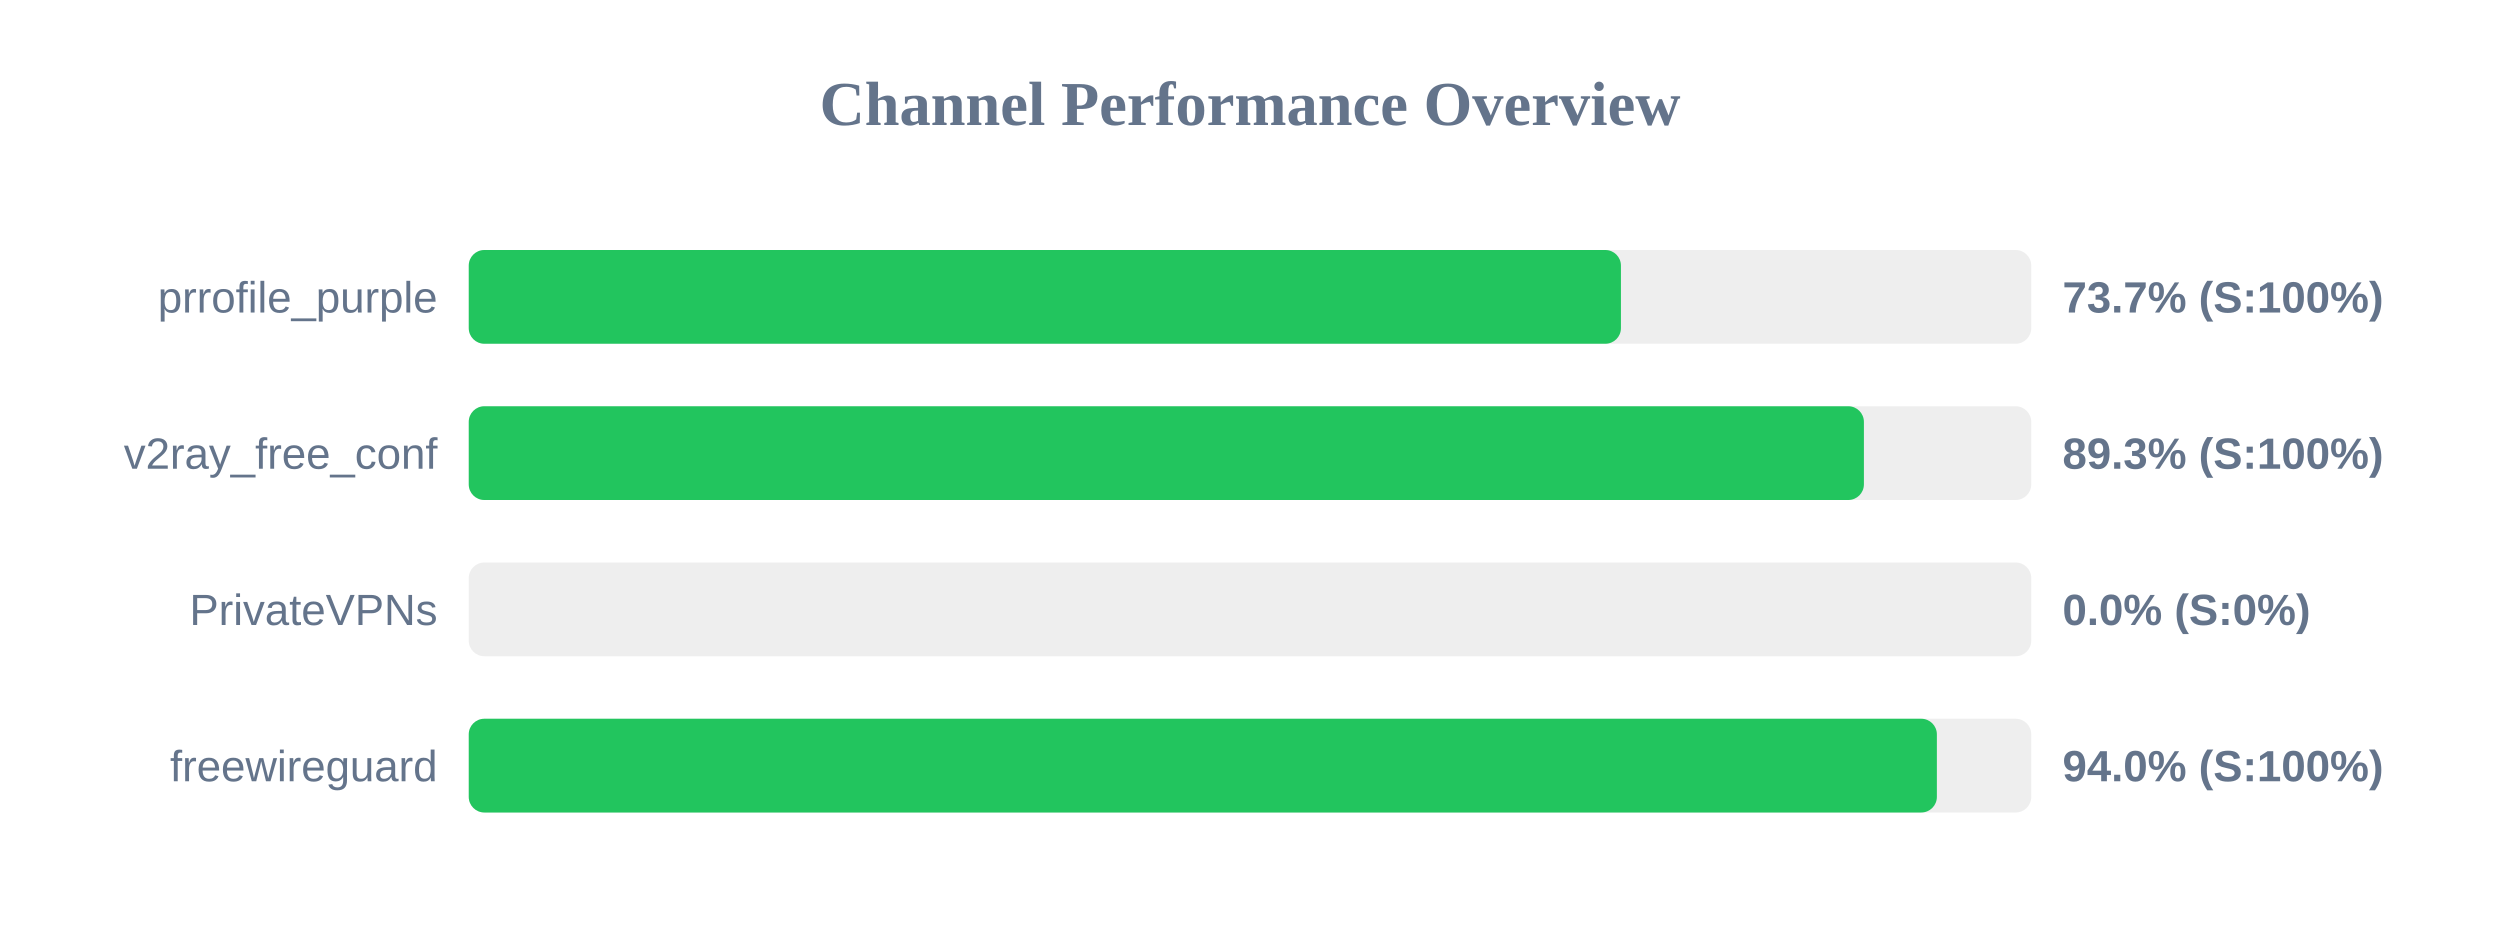
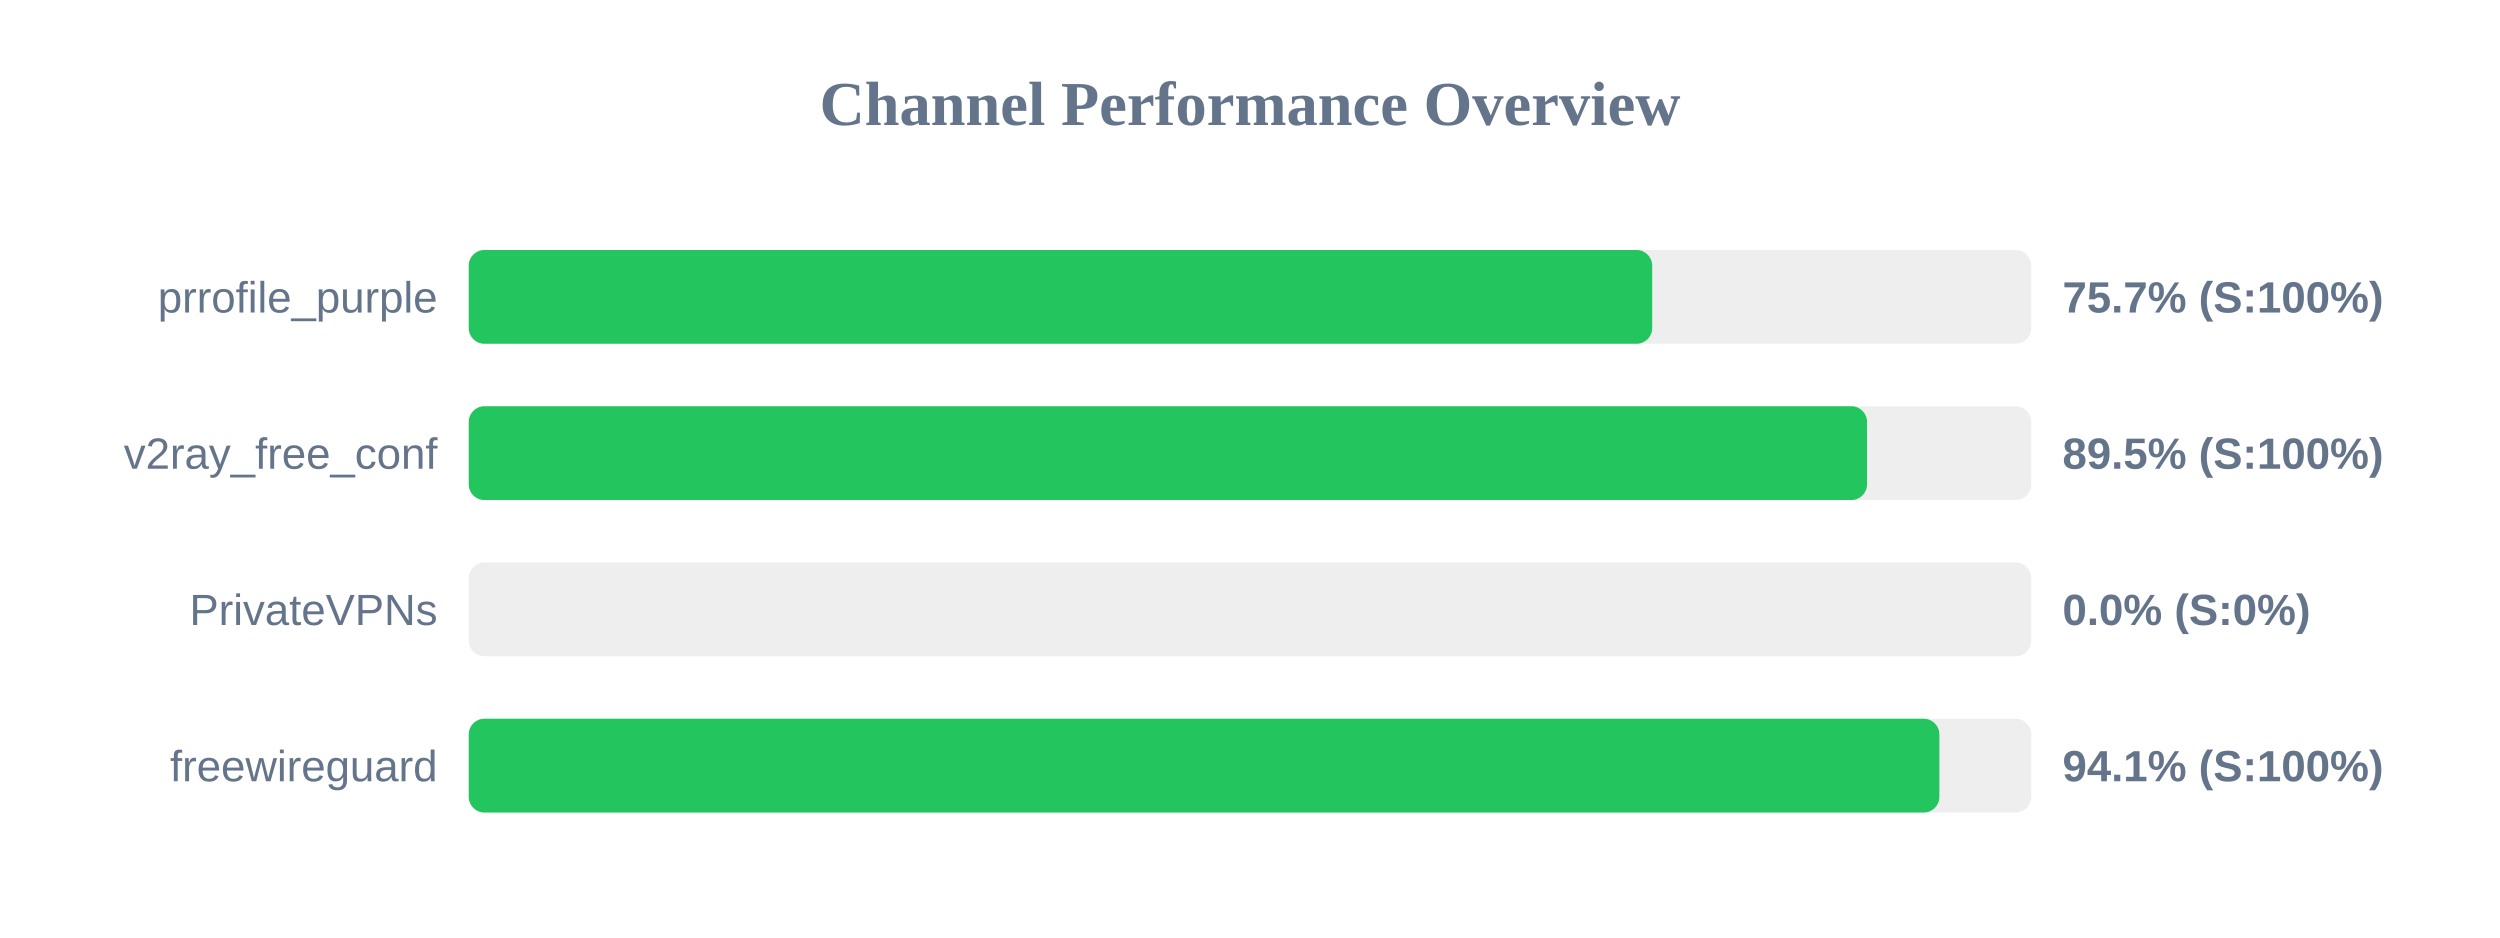
<svg xmlns="http://www.w3.org/2000/svg" width="800" height="300" version="1.1">
  <style>
        .row { font: 14px Arial; fill: #64748b; }
        .score { font: bold 14px Arial; fill: #64748b; }
    </style>
  <text x="400" y="40" text-anchor="middle" font-size="20px" font-weight="bold" fill="#64748b">Channel Performance Overview</text>
  <rect x="150" y="80" width="500" height="30" fill="#eee" rx="5" />
-   <rect x="150" y="80" width="368.7" height="30" fill="#22c55e" rx="5" />
+   <rect x="150" y="80" width="378.7" height="30" fill="#22c55e" rx="5" />
  <text x="140" y="100" text-anchor="end" class="row">prrofile_purple</text>
-   <text x="660" y="100" text-anchor="start" class="score">73.7% (S:100%)</text>
+   <text x="660" y="100" text-anchor="start" class="score">75.7% (S:100%)</text>
  <rect x="150" y="130" width="500" height="30" fill="#eee" rx="5" />
-   <rect x="150" y="130" width="446.45" height="30" fill="#22c55e" rx="5" />
+   <rect x="150" y="130" width="447.45" height="30" fill="#22c55e" rx="5" />
  <text x="140" y="150" text-anchor="end" class="row">v2ray_free_conf</text>
-   <text x="660" y="150" text-anchor="start" class="score">89.3% (S:100%)</text>
+   <text x="660" y="150" text-anchor="start" class="score">89.5% (S:100%)</text>
  <rect x="150" y="180" width="500" height="30" fill="#eee" rx="5" />
  <rect x="150" y="180" width="0.0" height="30" fill="#ef4444" rx="5" />
  <text x="140" y="200" text-anchor="end" class="row">PrivateVPNs</text>
  <text x="660" y="200" text-anchor="start" class="score">0.0% (S:0%)</text>
  <rect x="150" y="230" width="500" height="30" fill="#eee" rx="5" />
-   <rect x="150" y="230" width="469.8" height="30" fill="#22c55e" rx="5" />
+   <rect x="150" y="230" width="470.6" height="30" fill="#22c55e" rx="5" />
  <text x="140" y="250" text-anchor="end" class="row">freewireguard</text>
-   <text x="660" y="250" text-anchor="start" class="score">94.0% (S:100%)</text>
+   <text x="660" y="250" text-anchor="start" class="score">94.1% (S:100%)</text>
</svg>
